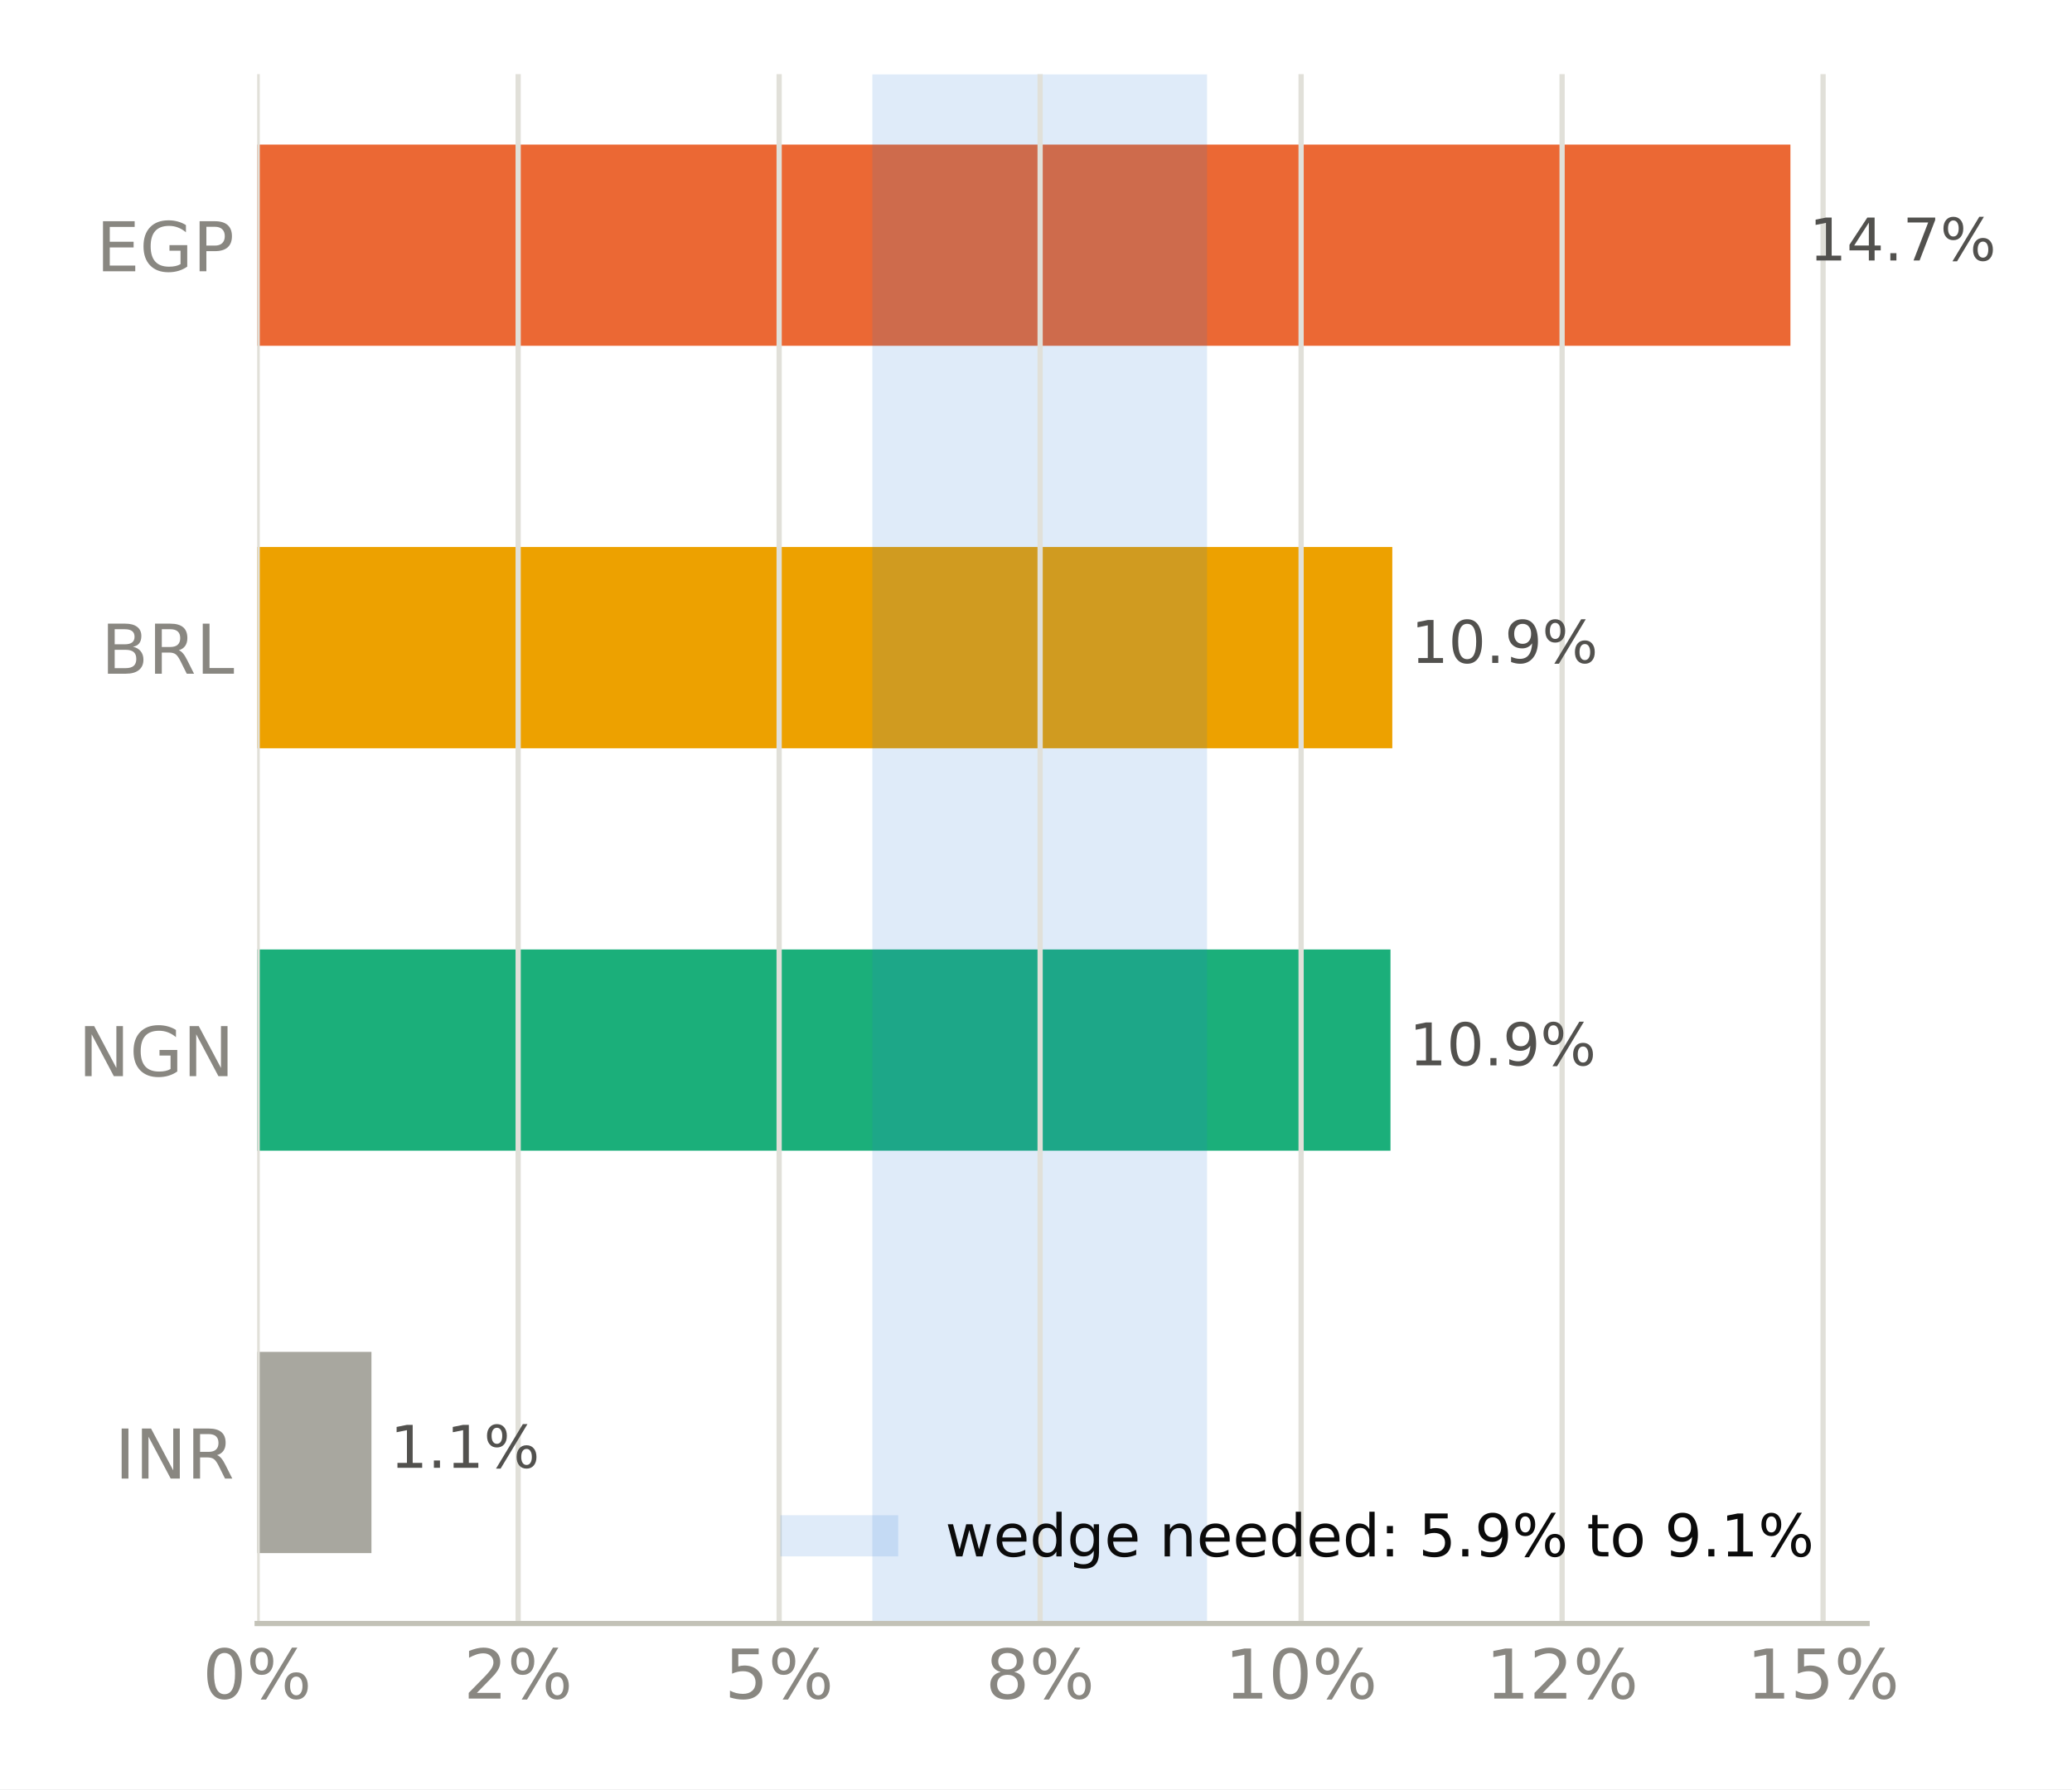
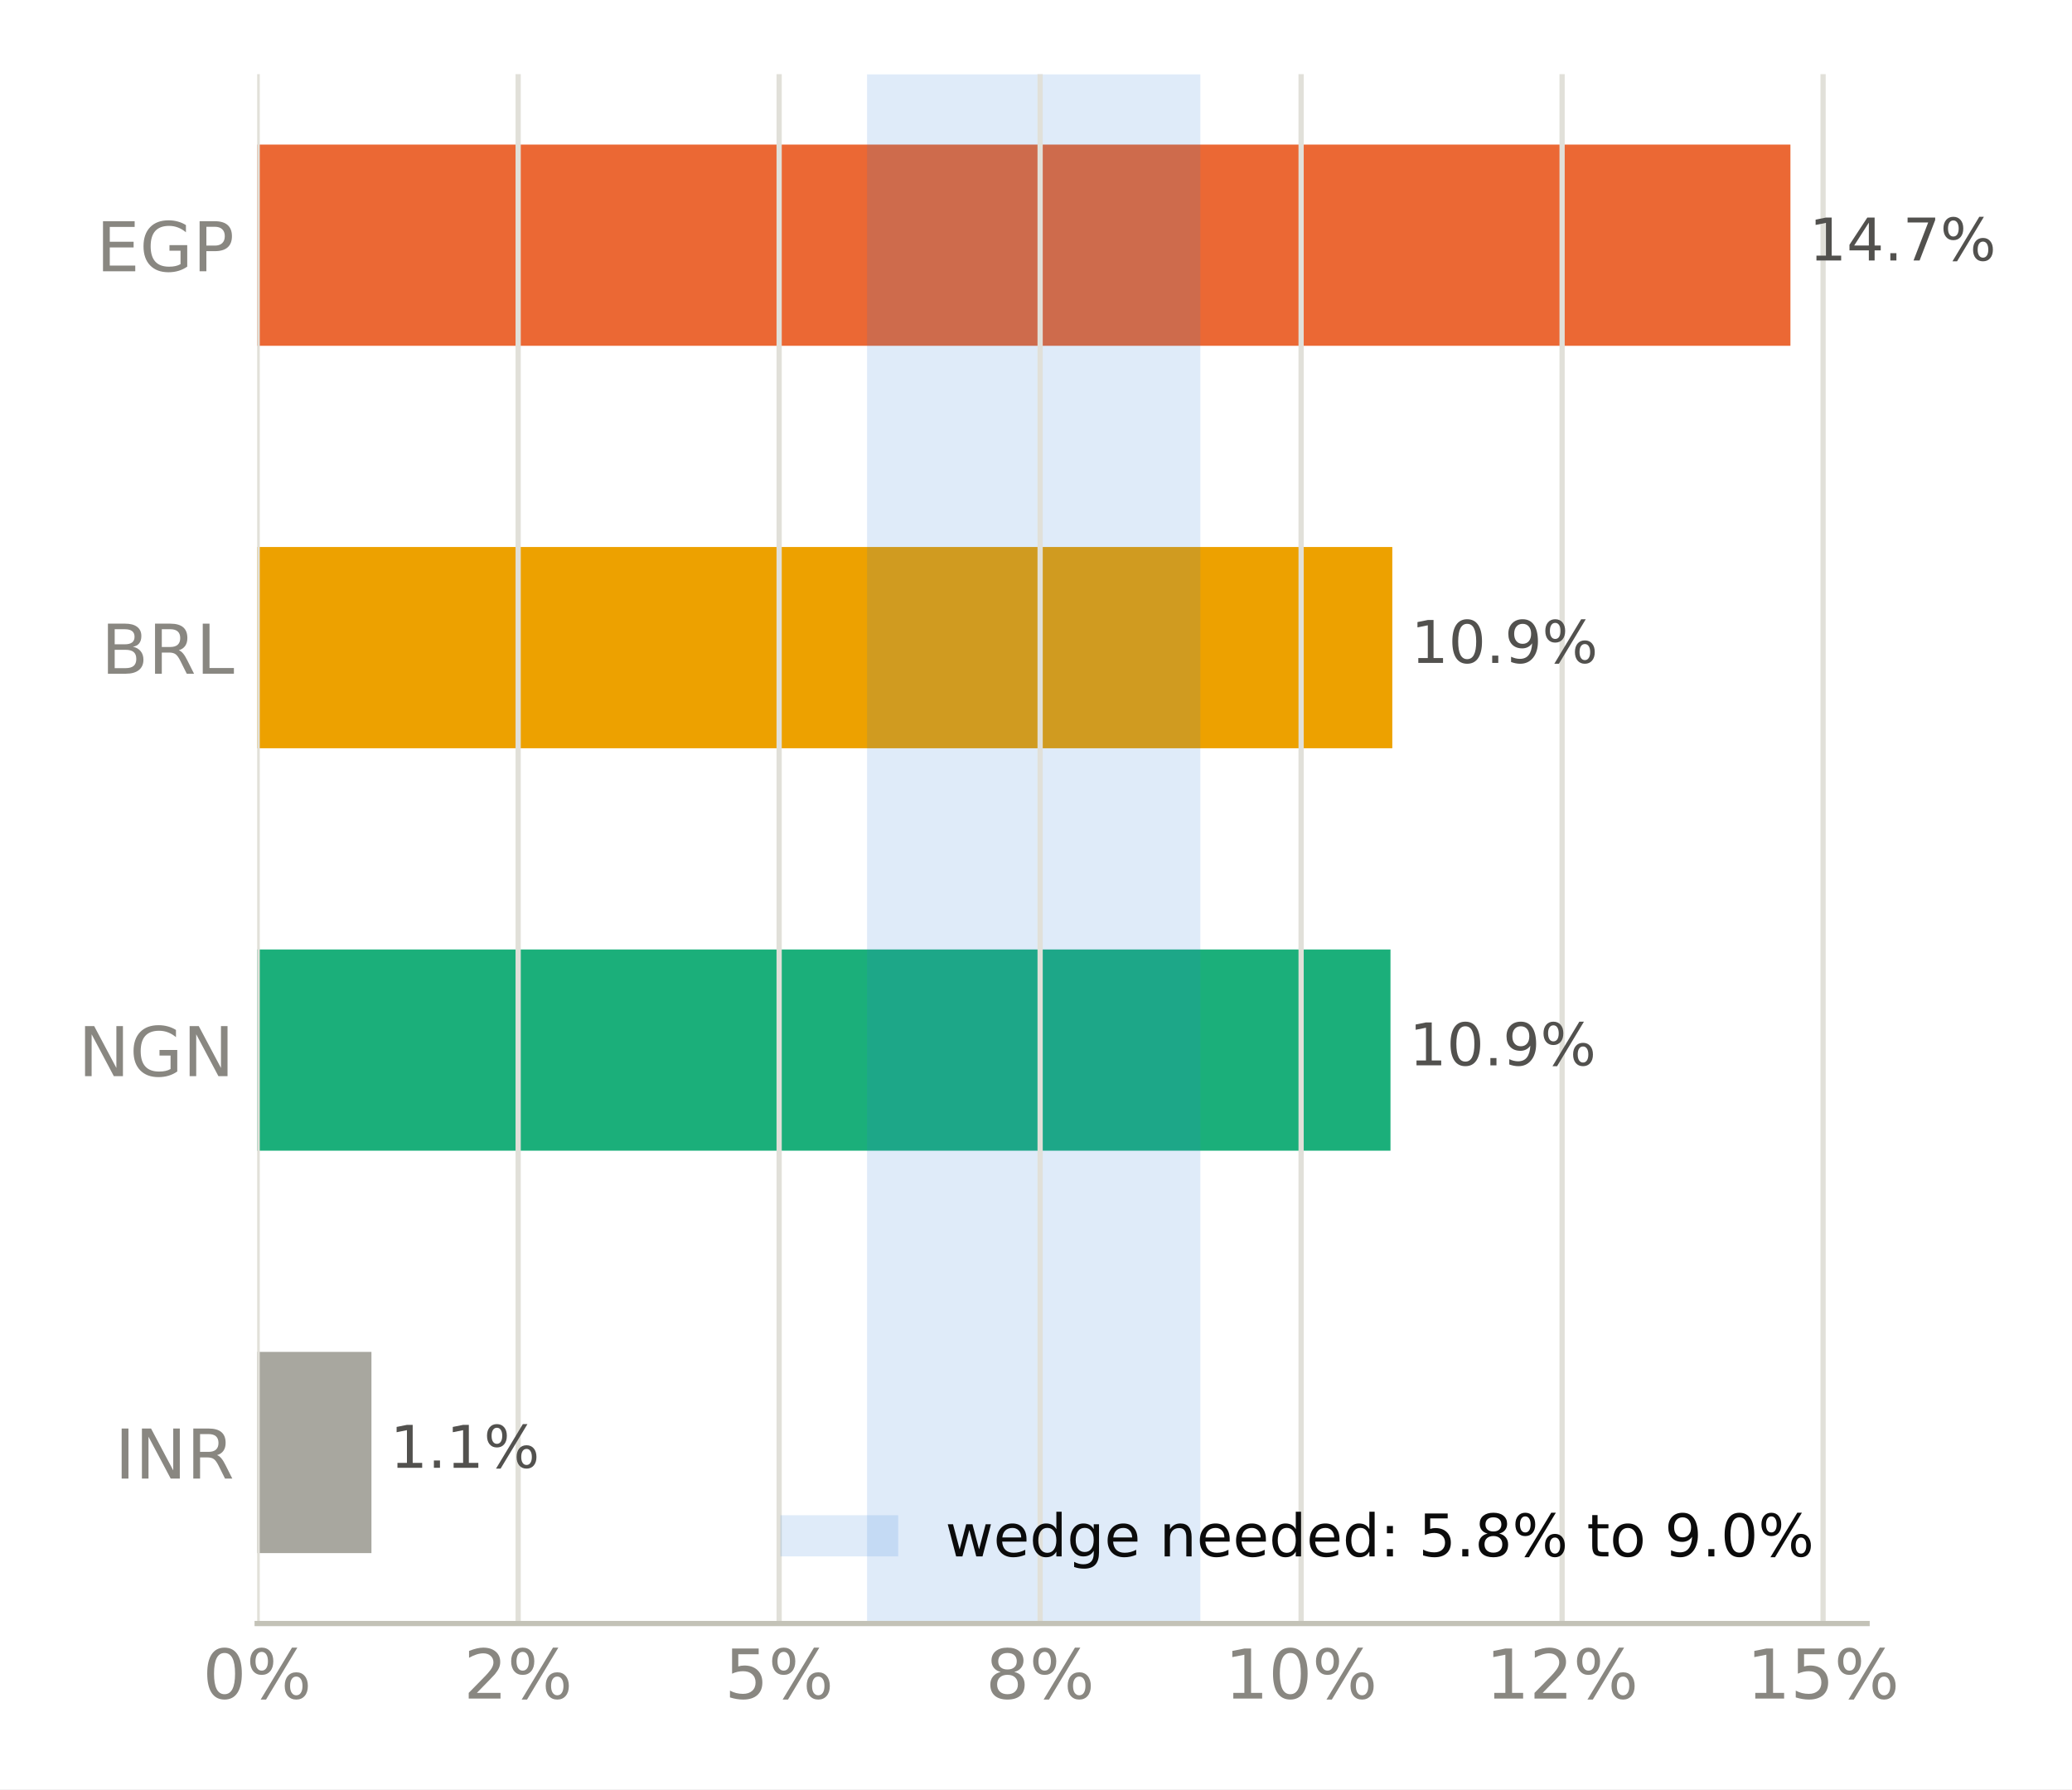
<svg xmlns="http://www.w3.org/2000/svg" xmlns:xlink="http://www.w3.org/1999/xlink" width="316.8pt" height="273.6pt" viewBox="0 0 316.8 273.6" version="1.1">
  <defs>
    <style type="text/css">*{stroke-linejoin: round; stroke-linecap: butt}</style>
  </defs>
  <g id="figure_1">
    <g id="patch_1">
      <path d="M 0 273.6  L 316.8 273.6  L 316.8 0  L 0 0  z " style="fill: #ffffff" />
    </g>
    <g id="axes_1">
      <g id="patch_2">
        <path d="M 39.32 248.26  L 285.471 248.26  L 285.471 11.34  L 39.32 11.34  z " style="fill: #ffffff" />
      </g>
      <g id="patch_3">
-         <path d="M 39.32 237.491  L 56.792 237.491  L 56.792 206.722  L 39.32 206.722  z " clip-path="url(#p8d5e971b4f)" style="fill: #a8a79f" />
+         <path d="M 39.32 237.491  L 56.792 237.491  L 56.792 206.722  L 39.32 206.722  z " clip-path="url(#p26e7d5acef)" style="fill: #a8a79f" />
      </g>
      <g id="patch_4">
-         <path d="M 39.32 175.953  L 212.6 175.953  L 212.6 145.184  L 39.32 145.184  z " clip-path="url(#p8d5e971b4f)" style="fill: #1baf7a" />
+         <path d="M 39.32 175.953  L 212.6 175.953  L 212.6 145.184  L 39.32 145.184  z " clip-path="url(#p26e7d5acef)" style="fill: #1baf7a" />
      </g>
      <g id="patch_5">
-         <path d="M 39.32 114.416  L 212.877 114.416  L 212.877 83.647  L 39.32 83.647  z " clip-path="url(#p8d5e971b4f)" style="fill: #eda100" />
+         <path d="M 39.32 114.416  L 212.877 114.416  L 212.877 83.647  L 39.32 83.647  z " clip-path="url(#p26e7d5acef)" style="fill: #eda100" />
      </g>
      <g id="patch_6">
-         <path d="M 39.32 52.878  L 273.75 52.878  L 273.75 22.109  L 39.32 22.109  z " clip-path="url(#p8d5e971b4f)" style="fill: #eb6834" />
+         <path d="M 39.32 52.878  L 273.75 52.878  L 273.75 22.109  L 39.32 22.109  z " clip-path="url(#p26e7d5acef)" style="fill: #eb6834" />
      </g>
      <g id="patch_7">
-         <path d="M 133.38 248.26  L 184.553 248.26  L 184.553 11.34  L 133.38 11.34  z " clip-path="url(#p8d5e971b4f)" style="fill: #2a78d6; opacity: 0.15" />
+         <path d="M 132.571 248.26  L 183.53 248.26  L 183.53 11.34  L 132.571 11.34  z " clip-path="url(#p26e7d5acef)" style="fill: #2a78d6; opacity: 0.15" />
      </g>
      <g id="matplotlib.axis_1">
        <g id="xtick_1">
          <g id="line2d_1">
-             <path d="M 39.32 248.26  L 39.32 11.34  " clip-path="url(#p8d5e971b4f)" style="fill: none; stroke: #e1e0d9; stroke-width: 0.8; stroke-linecap: square" />
+             <path d="M 39.32 248.26  L 39.32 11.34  " clip-path="url(#p26e7d5acef)" style="fill: none; stroke: #e1e0d9; stroke-width: 0.8; stroke-linecap: square" />
          </g>
          <g id="line2d_2" />
          <g id="text_1">
            <g style="fill: #898781" transform="translate(30.99137 259.7375) scale(0.105 -0.105)">
              <defs>
                <path id="DejaVuSans-13" d="M 2034 4250  Q 1547 4250 1301 3770  Q 1056 3291 1056 2328  Q 1056 1369 1301 889  Q 1547 409 2034 409  Q 2525 409 2770 889  Q 3016 1369 3016 2328  Q 3016 3291 2770 3770  Q 2525 4250 2034 4250  z M 2034 4750  Q 2819 4750 3233 4129  Q 3647 3509 3647 2328  Q 3647 1150 3233 529  Q 2819 -91 2034 -91  Q 1250 -91 836 529  Q 422 1150 422 2328  Q 422 3509 836 4129  Q 1250 4750 2034 4750  z " transform="scale(0.015625)" />
                <path id="DejaVuSans-8" d="M 4653 2053  Q 4381 2053 4226 1822  Q 4072 1591 4072 1178  Q 4072 772 4226 539  Q 4381 306 4653 306  Q 4919 306 5073 539  Q 5228 772 5228 1178  Q 5228 1588 5073 1820  Q 4919 2053 4653 2053  z M 4653 2450  Q 5147 2450 5437 2106  Q 5728 1763 5728 1178  Q 5728 594 5436 251  Q 5144 -91 4653 -91  Q 4153 -91 3862 251  Q 3572 594 3572 1178  Q 3572 1766 3864 2108  Q 4156 2450 4653 2450  z M 1428 4353  Q 1159 4353 1004 4120  Q 850 3888 850 3481  Q 850 3069 1003 2837  Q 1156 2606 1428 2606  Q 1700 2606 1854 2837  Q 2009 3069 2009 3481  Q 2009 3884 1853 4118  Q 1697 4353 1428 4353  z M 4250 4750  L 4750 4750  L 1831 -91  L 1331 -91  L 4250 4750  z M 1428 4750  Q 1922 4750 2215 4408  Q 2509 4066 2509 3481  Q 2509 2891 2217 2550  Q 1925 2209 1428 2209  Q 931 2209 642 2551  Q 353 2894 353 3481  Q 353 4063 643 4406  Q 934 4750 1428 4750  z " transform="scale(0.015625)" />
              </defs>
              <use xlink:href="#DejaVuSans-13" />
              <use xlink:href="#DejaVuSans-8" transform="translate(63.625 0)" />
            </g>
          </g>
        </g>
        <g id="xtick_2">
          <g id="line2d_3">
-             <path d="M 79.224 248.26  L 79.224 11.34  " clip-path="url(#p8d5e971b4f)" style="fill: none; stroke: #e1e0d9; stroke-width: 0.8; stroke-linecap: square" />
+             <path d="M 79.224 248.26  L 79.224 11.34  " clip-path="url(#p26e7d5acef)" style="fill: none; stroke: #e1e0d9; stroke-width: 0.8; stroke-linecap: square" />
          </g>
          <g id="line2d_4" />
          <g id="text_2">
            <g style="fill: #898781" transform="translate(70.89492 259.7375) scale(0.105 -0.105)">
              <defs>
                <path id="DejaVuSans-15" d="M 1228 531  L 3431 531  L 3431 0  L 469 0  L 469 531  Q 828 903 1448 1529  Q 2069 2156 2228 2338  Q 2531 2678 2651 2914  Q 2772 3150 2772 3378  Q 2772 3750 2511 3984  Q 2250 4219 1831 4219  Q 1534 4219 1204 4116  Q 875 4013 500 3803  L 500 4441  Q 881 4594 1212 4672  Q 1544 4750 1819 4750  Q 2544 4750 2975 4387  Q 3406 4025 3406 3419  Q 3406 3131 3298 2873  Q 3191 2616 2906 2266  Q 2828 2175 2409 1742  Q 1991 1309 1228 531  z " transform="scale(0.015625)" />
              </defs>
              <use xlink:href="#DejaVuSans-15" />
              <use xlink:href="#DejaVuSans-8" transform="translate(63.625 0)" />
            </g>
          </g>
        </g>
        <g id="xtick_3">
          <g id="line2d_5">
-             <path d="M 119.127 248.26  L 119.127 11.34  " clip-path="url(#p8d5e971b4f)" style="fill: none; stroke: #e1e0d9; stroke-width: 0.8; stroke-linecap: square" />
+             <path d="M 119.127 248.26  L 119.127 11.34  " clip-path="url(#p26e7d5acef)" style="fill: none; stroke: #e1e0d9; stroke-width: 0.8; stroke-linecap: square" />
          </g>
          <g id="line2d_6" />
          <g id="text_3">
            <g style="fill: #898781" transform="translate(110.7985 259.7375) scale(0.105 -0.105)">
              <defs>
                <path id="DejaVuSans-18" d="M 691 4666  L 3169 4666  L 3169 4134  L 1269 4134  L 1269 2991  Q 1406 3038 1543 3061  Q 1681 3084 1819 3084  Q 2600 3084 3056 2656  Q 3513 2228 3513 1497  Q 3513 744 3044 326  Q 2575 -91 1722 -91  Q 1428 -91 1123 -41  Q 819 9 494 109  L 494 744  Q 775 591 1075 516  Q 1375 441 1709 441  Q 2250 441 2565 725  Q 2881 1009 2881 1497  Q 2881 1984 2565 2268  Q 2250 2553 1709 2553  Q 1456 2553 1204 2497  Q 953 2441 691 2322  L 691 4666  z " transform="scale(0.015625)" />
              </defs>
              <use xlink:href="#DejaVuSans-18" />
              <use xlink:href="#DejaVuSans-8" transform="translate(63.625 0)" />
            </g>
          </g>
        </g>
        <g id="xtick_4">
          <g id="line2d_7">
-             <path d="M 159.031 248.26  L 159.031 11.34  " clip-path="url(#p8d5e971b4f)" style="fill: none; stroke: #e1e0d9; stroke-width: 0.8; stroke-linecap: square" />
+             <path d="M 159.031 248.26  L 159.031 11.34  " clip-path="url(#p26e7d5acef)" style="fill: none; stroke: #e1e0d9; stroke-width: 0.8; stroke-linecap: square" />
          </g>
          <g id="line2d_8" />
          <g id="text_4">
            <g style="fill: #898781" transform="translate(150.702 259.7375) scale(0.105 -0.105)">
              <defs>
                <path id="DejaVuSans-1b" d="M 2034 2216  Q 1584 2216 1326 1975  Q 1069 1734 1069 1313  Q 1069 891 1326 650  Q 1584 409 2034 409  Q 2484 409 2743 651  Q 3003 894 3003 1313  Q 3003 1734 2745 1975  Q 2488 2216 2034 2216  z M 1403 2484  Q 997 2584 770 2862  Q 544 3141 544 3541  Q 544 4100 942 4425  Q 1341 4750 2034 4750  Q 2731 4750 3128 4425  Q 3525 4100 3525 3541  Q 3525 3141 3298 2862  Q 3072 2584 2669 2484  Q 3125 2378 3379 2068  Q 3634 1759 3634 1313  Q 3634 634 3220 271  Q 2806 -91 2034 -91  Q 1263 -91 848 271  Q 434 634 434 1313  Q 434 1759 690 2068  Q 947 2378 1403 2484  z M 1172 3481  Q 1172 3119 1398 2916  Q 1625 2713 2034 2713  Q 2441 2713 2670 2916  Q 2900 3119 2900 3481  Q 2900 3844 2670 4047  Q 2441 4250 2034 4250  Q 1625 4250 1398 4047  Q 1172 3844 1172 3481  z " transform="scale(0.015625)" />
              </defs>
              <use xlink:href="#DejaVuSans-1b" />
              <use xlink:href="#DejaVuSans-8" transform="translate(63.625 0)" />
            </g>
          </g>
        </g>
        <g id="xtick_5">
          <g id="line2d_9">
-             <path d="M 198.934 248.26  L 198.934 11.34  " clip-path="url(#p8d5e971b4f)" style="fill: none; stroke: #e1e0d9; stroke-width: 0.8; stroke-linecap: square" />
+             <path d="M 198.934 248.26  L 198.934 11.34  " clip-path="url(#p26e7d5acef)" style="fill: none; stroke: #e1e0d9; stroke-width: 0.8; stroke-linecap: square" />
          </g>
          <g id="line2d_10" />
          <g id="text_5">
            <g style="fill: #898781" transform="translate(187.2653 259.7375) scale(0.105 -0.105)">
              <defs>
                <path id="DejaVuSans-14" d="M 794 531  L 1825 531  L 1825 4091  L 703 3866  L 703 4441  L 1819 4666  L 2450 4666  L 2450 531  L 3481 531  L 3481 0  L 794 0  L 794 531  z " transform="scale(0.015625)" />
              </defs>
              <use xlink:href="#DejaVuSans-14" />
              <use xlink:href="#DejaVuSans-13" transform="translate(63.625 0)" />
              <use xlink:href="#DejaVuSans-8" transform="translate(127.25 0)" />
            </g>
          </g>
        </g>
        <g id="xtick_6">
          <g id="line2d_11">
-             <path d="M 238.838 248.26  L 238.838 11.34  " clip-path="url(#p8d5e971b4f)" style="fill: none; stroke: #e1e0d9; stroke-width: 0.8; stroke-linecap: square" />
+             <path d="M 238.838 248.26  L 238.838 11.34  " clip-path="url(#p26e7d5acef)" style="fill: none; stroke: #e1e0d9; stroke-width: 0.8; stroke-linecap: square" />
          </g>
          <g id="line2d_12" />
          <g id="text_6">
            <g style="fill: #898781" transform="translate(227.1688 259.7375) scale(0.105 -0.105)">
              <use xlink:href="#DejaVuSans-14" />
              <use xlink:href="#DejaVuSans-15" transform="translate(63.625 0)" />
              <use xlink:href="#DejaVuSans-8" transform="translate(127.25 0)" />
            </g>
          </g>
        </g>
        <g id="xtick_7">
          <g id="line2d_13">
-             <path d="M 278.741 248.26  L 278.741 11.34  " clip-path="url(#p8d5e971b4f)" style="fill: none; stroke: #e1e0d9; stroke-width: 0.8; stroke-linecap: square" />
+             <path d="M 278.741 248.26  L 278.741 11.34  " clip-path="url(#p26e7d5acef)" style="fill: none; stroke: #e1e0d9; stroke-width: 0.8; stroke-linecap: square" />
          </g>
          <g id="line2d_14" />
          <g id="text_7">
            <g style="fill: #898781" transform="translate(267.0723 259.7375) scale(0.105 -0.105)">
              <use xlink:href="#DejaVuSans-14" />
              <use xlink:href="#DejaVuSans-18" transform="translate(63.625 0)" />
              <use xlink:href="#DejaVuSans-8" transform="translate(127.25 0)" />
            </g>
          </g>
        </g>
      </g>
      <g id="matplotlib.axis_2">
        <g id="ytick_1">
          <g id="line2d_15" />
          <g id="text_8">
            <g style="fill: #898781" transform="translate(17.57133 226.0953) scale(0.105 -0.105)">
              <defs>
                <path id="DejaVuSans-2c" d="M 628 4666  L 1259 4666  L 1259 0  L 628 0  L 628 4666  z " transform="scale(0.015625)" />
                <path id="DejaVuSans-31" d="M 628 4666  L 1478 4666  L 3547 763  L 3547 4666  L 4159 4666  L 4159 0  L 3309 0  L 1241 3903  L 1241 0  L 628 0  L 628 4666  z " transform="scale(0.015625)" />
                <path id="DejaVuSans-35" d="M 2841 2188  Q 3044 2119 3236 1894  Q 3428 1669 3622 1275  L 4263 0  L 3584 0  L 2988 1197  Q 2756 1666 2539 1819  Q 2322 1972 1947 1972  L 1259 1972  L 1259 0  L 628 0  L 628 4666  L 2053 4666  Q 2853 4666 3247 4331  Q 3641 3997 3641 3322  Q 3641 2881 3436 2590  Q 3231 2300 2841 2188  z M 1259 4147  L 1259 2491  L 2053 2491  Q 2509 2491 2742 2702  Q 2975 2913 2975 3322  Q 2975 3731 2742 3939  Q 2509 4147 2053 4147  L 1259 4147  z " transform="scale(0.015625)" />
              </defs>
              <use xlink:href="#DejaVuSans-2c" />
              <use xlink:href="#DejaVuSans-31" transform="translate(29.5 0)" />
              <use xlink:href="#DejaVuSans-35" transform="translate(104.3125 0)" />
            </g>
          </g>
        </g>
        <g id="ytick_2">
          <g id="line2d_16" />
          <g id="text_9">
            <g style="fill: #898781" transform="translate(11.97352 164.5576) scale(0.105 -0.105)">
              <defs>
                <path id="DejaVuSans-2a" d="M 3809 666  L 3809 1919  L 2778 1919  L 2778 2438  L 4434 2438  L 4434 434  Q 4069 175 3628 42  Q 3188 -91 2688 -91  Q 1594 -91 976 548  Q 359 1188 359 2328  Q 359 3472 976 4111  Q 1594 4750 2688 4750  Q 3144 4750 3555 4637  Q 3966 4525 4313 4306  L 4313 3634  Q 3963 3931 3569 4081  Q 3175 4231 2741 4231  Q 1884 4231 1454 3753  Q 1025 3275 1025 2328  Q 1025 1384 1454 906  Q 1884 428 2741 428  Q 3075 428 3337 486  Q 3600 544 3809 666  z " transform="scale(0.015625)" />
              </defs>
              <use xlink:href="#DejaVuSans-31" />
              <use xlink:href="#DejaVuSans-2a" transform="translate(74.8125 0)" />
              <use xlink:href="#DejaVuSans-31" transform="translate(152.2969 0)" />
            </g>
          </g>
        </g>
        <g id="ytick_3">
          <g id="line2d_17" />
          <g id="text_10">
            <g style="fill: #898781" transform="translate(15.46969 103.0199) scale(0.105 -0.105)">
              <defs>
                <path id="DejaVuSans-25" d="M 1259 2228  L 1259 519  L 2272 519  Q 2781 519 3026 730  Q 3272 941 3272 1375  Q 3272 1813 3026 2020  Q 2781 2228 2272 2228  L 1259 2228  z M 1259 4147  L 1259 2741  L 2194 2741  Q 2656 2741 2882 2914  Q 3109 3088 3109 3444  Q 3109 3797 2882 3972  Q 2656 4147 2194 4147  L 1259 4147  z M 628 4666  L 2241 4666  Q 2963 4666 3353 4366  Q 3744 4066 3744 3513  Q 3744 3084 3544 2831  Q 3344 2578 2956 2516  Q 3422 2416 3680 2098  Q 3938 1781 3938 1306  Q 3938 681 3513 340  Q 3088 0 2303 0  L 628 0  L 628 4666  z " transform="scale(0.015625)" />
                <path id="DejaVuSans-2f" d="M 628 4666  L 1259 4666  L 1259 531  L 3531 531  L 3531 0  L 628 0  L 628 4666  z " transform="scale(0.015625)" />
              </defs>
              <use xlink:href="#DejaVuSans-25" />
              <use xlink:href="#DejaVuSans-35" transform="translate(68.60938 0)" />
              <use xlink:href="#DejaVuSans-2f" transform="translate(138.0938 0)" />
            </g>
          </g>
        </g>
        <g id="ytick_4">
          <g id="line2d_18" />
          <g id="text_11">
            <g style="fill: #898781" transform="translate(14.71828 41.48228) scale(0.105 -0.105)">
              <defs>
                <path id="DejaVuSans-28" d="M 628 4666  L 3578 4666  L 3578 4134  L 1259 4134  L 1259 2753  L 3481 2753  L 3481 2222  L 1259 2222  L 1259 531  L 3634 531  L 3634 0  L 628 0  L 628 4666  z " transform="scale(0.015625)" />
                <path id="DejaVuSans-33" d="M 1259 4147  L 1259 2394  L 2053 2394  Q 2494 2394 2734 2622  Q 2975 2850 2975 3272  Q 2975 3691 2734 3919  Q 2494 4147 2053 4147  L 1259 4147  z M 628 4666  L 2053 4666  Q 2838 4666 3239 4311  Q 3641 3956 3641 3272  Q 3641 2581 3239 2228  Q 2838 1875 2053 1875  L 1259 1875  L 1259 0  L 628 0  L 628 4666  z " transform="scale(0.015625)" />
              </defs>
              <use xlink:href="#DejaVuSans-28" />
              <use xlink:href="#DejaVuSans-2a" transform="translate(63.1875 0)" />
              <use xlink:href="#DejaVuSans-33" transform="translate(140.6719 0)" />
            </g>
          </g>
        </g>
      </g>
      <g id="patch_8">
        <path d="M 39.32 248.26  L 285.471 248.26  " style="fill: none; stroke: #c3c2b7; stroke-width: 0.8; stroke-linejoin: miter; stroke-linecap: square" />
      </g>
      <g id="text_12">
        <g style="fill: #52514e" transform="translate(56.79246 224.4444) scale(0.09 -0.09)">
          <defs>
            <path id="DejaVuSans-3" transform="scale(0.015625)" />
            <path id="DejaVuSans-11" d="M 684 794  L 1344 794  L 1344 0  L 684 0  L 684 794  z " transform="scale(0.015625)" />
          </defs>
          <use xlink:href="#DejaVuSans-3" />
          <use xlink:href="#DejaVuSans-14" transform="translate(31.78125 0)" />
          <use xlink:href="#DejaVuSans-11" transform="translate(95.40625 0)" />
          <use xlink:href="#DejaVuSans-14" transform="translate(127.1875 0)" />
          <use xlink:href="#DejaVuSans-8" transform="translate(190.8125 0)" />
        </g>
      </g>
      <g id="text_13">
        <g style="fill: #52514e" transform="translate(212.5996 162.9067) scale(0.09 -0.09)">
          <defs>
            <path id="DejaVuSans-1c" d="M 703 97  L 703 672  Q 941 559 1184 500  Q 1428 441 1663 441  Q 2288 441 2617 861  Q 2947 1281 2994 2138  Q 2813 1869 2534 1725  Q 2256 1581 1919 1581  Q 1219 1581 811 2004  Q 403 2428 403 3163  Q 403 3881 828 4315  Q 1253 4750 1959 4750  Q 2769 4750 3195 4129  Q 3622 3509 3622 2328  Q 3622 1225 3098 567  Q 2575 -91 1691 -91  Q 1453 -91 1209 -44  Q 966 3 703 97  z M 1959 2075  Q 2384 2075 2632 2365  Q 2881 2656 2881 3163  Q 2881 3666 2632 3958  Q 2384 4250 1959 4250  Q 1534 4250 1286 3958  Q 1038 3666 1038 3163  Q 1038 2656 1286 2365  Q 1534 2075 1959 2075  z " transform="scale(0.015625)" />
          </defs>
          <use xlink:href="#DejaVuSans-3" />
          <use xlink:href="#DejaVuSans-14" transform="translate(31.78125 0)" />
          <use xlink:href="#DejaVuSans-13" transform="translate(95.40625 0)" />
          <use xlink:href="#DejaVuSans-11" transform="translate(159.0312 0)" />
          <use xlink:href="#DejaVuSans-1c" transform="translate(190.8125 0)" />
          <use xlink:href="#DejaVuSans-8" transform="translate(254.4375 0)" />
        </g>
      </g>
      <g id="text_14">
        <g style="fill: #52514e" transform="translate(212.8772 101.3691) scale(0.09 -0.09)">
          <use xlink:href="#DejaVuSans-3" />
          <use xlink:href="#DejaVuSans-14" transform="translate(31.78125 0)" />
          <use xlink:href="#DejaVuSans-13" transform="translate(95.40625 0)" />
          <use xlink:href="#DejaVuSans-11" transform="translate(159.0312 0)" />
          <use xlink:href="#DejaVuSans-1c" transform="translate(190.8125 0)" />
          <use xlink:href="#DejaVuSans-8" transform="translate(254.4375 0)" />
        </g>
      </g>
      <g id="text_15">
        <g style="fill: #52514e" transform="translate(273.7499 39.8314) scale(0.09 -0.09)">
          <defs>
            <path id="DejaVuSans-17" d="M 2419 4116  L 825 1625  L 2419 1625  L 2419 4116  z M 2253 4666  L 3047 4666  L 3047 1625  L 3713 1625  L 3713 1100  L 3047 1100  L 3047 0  L 2419 0  L 2419 1100  L 313 1100  L 313 1709  L 2253 4666  z " transform="scale(0.015625)" />
            <path id="DejaVuSans-1a" d="M 525 4666  L 3525 4666  L 3525 4397  L 1831 0  L 1172 0  L 2766 4134  L 525 4134  L 525 4666  z " transform="scale(0.015625)" />
          </defs>
          <use xlink:href="#DejaVuSans-3" />
          <use xlink:href="#DejaVuSans-14" transform="translate(31.78125 0)" />
          <use xlink:href="#DejaVuSans-17" transform="translate(95.40625 0)" />
          <use xlink:href="#DejaVuSans-11" transform="translate(159.0312 0)" />
          <use xlink:href="#DejaVuSans-1a" transform="translate(190.8125 0)" />
          <use xlink:href="#DejaVuSans-8" transform="translate(254.4375 0)" />
        </g>
      </g>
      <g id="legend_1">
        <g id="patch_9">
          <path d="M 119.327 237.998  L 137.327 237.998  L 137.327 231.698  L 119.327 231.698  z " style="fill: #2a78d6; opacity: 0.15" />
        </g>
        <g id="text_16">
          <g style="fill: #0b0b0b" transform="translate(144.5272 237.9979) scale(0.09 -0.09)">
            <defs>
              <path id="DejaVuSans-5a" d="M 269 3500  L 844 3500  L 1563 769  L 2278 3500  L 2956 3500  L 3675 769  L 4391 3500  L 4966 3500  L 4050 0  L 3372 0  L 2619 2869  L 1863 0  L 1184 0  L 269 3500  z " transform="scale(0.015625)" />
              <path id="DejaVuSans-48" d="M 3597 1894  L 3597 1613  L 953 1613  Q 991 1019 1311 708  Q 1631 397 2203 397  Q 2534 397 2845 478  Q 3156 559 3463 722  L 3463 178  Q 3153 47 2828 -22  Q 2503 -91 2169 -91  Q 1331 -91 842 396  Q 353 884 353 1716  Q 353 2575 817 3079  Q 1281 3584 2069 3584  Q 2775 3584 3186 3129  Q 3597 2675 3597 1894  z M 3022 2063  Q 3016 2534 2758 2815  Q 2500 3097 2075 3097  Q 1594 3097 1305 2825  Q 1016 2553 972 2059  L 3022 2063  z " transform="scale(0.015625)" />
              <path id="DejaVuSans-47" d="M 2906 2969  L 2906 4863  L 3481 4863  L 3481 0  L 2906 0  L 2906 525  Q 2725 213 2448 61  Q 2172 -91 1784 -91  Q 1150 -91 751 415  Q 353 922 353 1747  Q 353 2572 751 3078  Q 1150 3584 1784 3584  Q 2172 3584 2448 3432  Q 2725 3281 2906 2969  z M 947 1747  Q 947 1113 1208 752  Q 1469 391 1925 391  Q 2381 391 2643 752  Q 2906 1113 2906 1747  Q 2906 2381 2643 2742  Q 2381 3103 1925 3103  Q 1469 3103 1208 2742  Q 947 2381 947 1747  z " transform="scale(0.015625)" />
              <path id="DejaVuSans-4a" d="M 2906 1791  Q 2906 2416 2648 2759  Q 2391 3103 1925 3103  Q 1463 3103 1205 2759  Q 947 2416 947 1791  Q 947 1169 1205 825  Q 1463 481 1925 481  Q 2391 481 2648 825  Q 2906 1169 2906 1791  z M 3481 434  Q 3481 -459 3084 -895  Q 2688 -1331 1869 -1331  Q 1566 -1331 1297 -1286  Q 1028 -1241 775 -1147  L 775 -588  Q 1028 -725 1275 -790  Q 1522 -856 1778 -856  Q 2344 -856 2625 -561  Q 2906 -266 2906 331  L 2906 616  Q 2728 306 2450 153  Q 2172 0 1784 0  Q 1141 0 747 490  Q 353 981 353 1791  Q 353 2603 747 3093  Q 1141 3584 1784 3584  Q 2172 3584 2450 3431  Q 2728 3278 2906 2969  L 2906 3500  L 3481 3500  L 3481 434  z " transform="scale(0.015625)" />
              <path id="DejaVuSans-51" d="M 3513 2113  L 3513 0  L 2938 0  L 2938 2094  Q 2938 2591 2744 2837  Q 2550 3084 2163 3084  Q 1697 3084 1428 2787  Q 1159 2491 1159 1978  L 1159 0  L 581 0  L 581 3500  L 1159 3500  L 1159 2956  Q 1366 3272 1645 3428  Q 1925 3584 2291 3584  Q 2894 3584 3203 3211  Q 3513 2838 3513 2113  z " transform="scale(0.015625)" />
              <path id="DejaVuSans-1d" d="M 750 794  L 1409 794  L 1409 0  L 750 0  L 750 794  z M 750 3309  L 1409 3309  L 1409 2516  L 750 2516  L 750 3309  z " transform="scale(0.015625)" />
              <path id="DejaVuSans-57" d="M 1172 4494  L 1172 3500  L 2356 3500  L 2356 3053  L 1172 3053  L 1172 1153  Q 1172 725 1289 603  Q 1406 481 1766 481  L 2356 481  L 2356 0  L 1766 0  Q 1100 0 847 248  Q 594 497 594 1153  L 594 3053  L 172 3053  L 172 3500  L 594 3500  L 594 4494  L 1172 4494  z " transform="scale(0.015625)" />
              <path id="DejaVuSans-52" d="M 1959 3097  Q 1497 3097 1228 2736  Q 959 2375 959 1747  Q 959 1119 1226 758  Q 1494 397 1959 397  Q 2419 397 2687 759  Q 2956 1122 2956 1747  Q 2956 2369 2687 2733  Q 2419 3097 1959 3097  z M 1959 3584  Q 2709 3584 3137 3096  Q 3566 2609 3566 1747  Q 3566 888 3137 398  Q 2709 -91 1959 -91  Q 1206 -91 779 398  Q 353 888 353 1747  Q 353 2609 779 3096  Q 1206 3584 1959 3584  z " transform="scale(0.015625)" />
            </defs>
            <use xlink:href="#DejaVuSans-5a" />
            <use xlink:href="#DejaVuSans-48" transform="translate(81.78125 0)" />
            <use xlink:href="#DejaVuSans-47" transform="translate(143.3125 0)" />
            <use xlink:href="#DejaVuSans-4a" transform="translate(206.7969 0)" />
            <use xlink:href="#DejaVuSans-48" transform="translate(270.2812 0)" />
            <use xlink:href="#DejaVuSans-3" transform="translate(331.8125 0)" />
            <use xlink:href="#DejaVuSans-51" transform="translate(363.5938 0)" />
            <use xlink:href="#DejaVuSans-48" transform="translate(426.9688 0)" />
            <use xlink:href="#DejaVuSans-48" transform="translate(488.5 0)" />
            <use xlink:href="#DejaVuSans-47" transform="translate(550.0312 0)" />
            <use xlink:href="#DejaVuSans-48" transform="translate(613.5156 0)" />
            <use xlink:href="#DejaVuSans-47" transform="translate(675.0469 0)" />
            <use xlink:href="#DejaVuSans-1d" transform="translate(738.5312 0)" />
            <use xlink:href="#DejaVuSans-3" transform="translate(772.2188 0)" />
            <use xlink:href="#DejaVuSans-18" transform="translate(804 0)" />
            <use xlink:href="#DejaVuSans-11" transform="translate(867.625 0)" />
-             <use xlink:href="#DejaVuSans-1c" transform="translate(899.4062 0)" />
+             <use xlink:href="#DejaVuSans-1b" transform="translate(899.4062 0)" />
            <use xlink:href="#DejaVuSans-8" transform="translate(963.0312 0)" />
            <use xlink:href="#DejaVuSans-3" transform="translate(1058.047 0)" />
            <use xlink:href="#DejaVuSans-57" transform="translate(1089.828 0)" />
            <use xlink:href="#DejaVuSans-52" transform="translate(1129.031 0)" />
            <use xlink:href="#DejaVuSans-3" transform="translate(1190.219 0)" />
            <use xlink:href="#DejaVuSans-1c" transform="translate(1222 0)" />
            <use xlink:href="#DejaVuSans-11" transform="translate(1285.625 0)" />
-             <use xlink:href="#DejaVuSans-14" transform="translate(1317.406 0)" />
+             <use xlink:href="#DejaVuSans-13" transform="translate(1317.406 0)" />
            <use xlink:href="#DejaVuSans-8" transform="translate(1381.031 0)" />
          </g>
        </g>
      </g>
    </g>
  </g>
  <defs>
-     <clipPath id="p8d5e971b4f">
+     <clipPath id="p26e7d5acef">
      <rect x="39.32" y="11.34" width="246.151" height="236.92" />
    </clipPath>
  </defs>
</svg>
